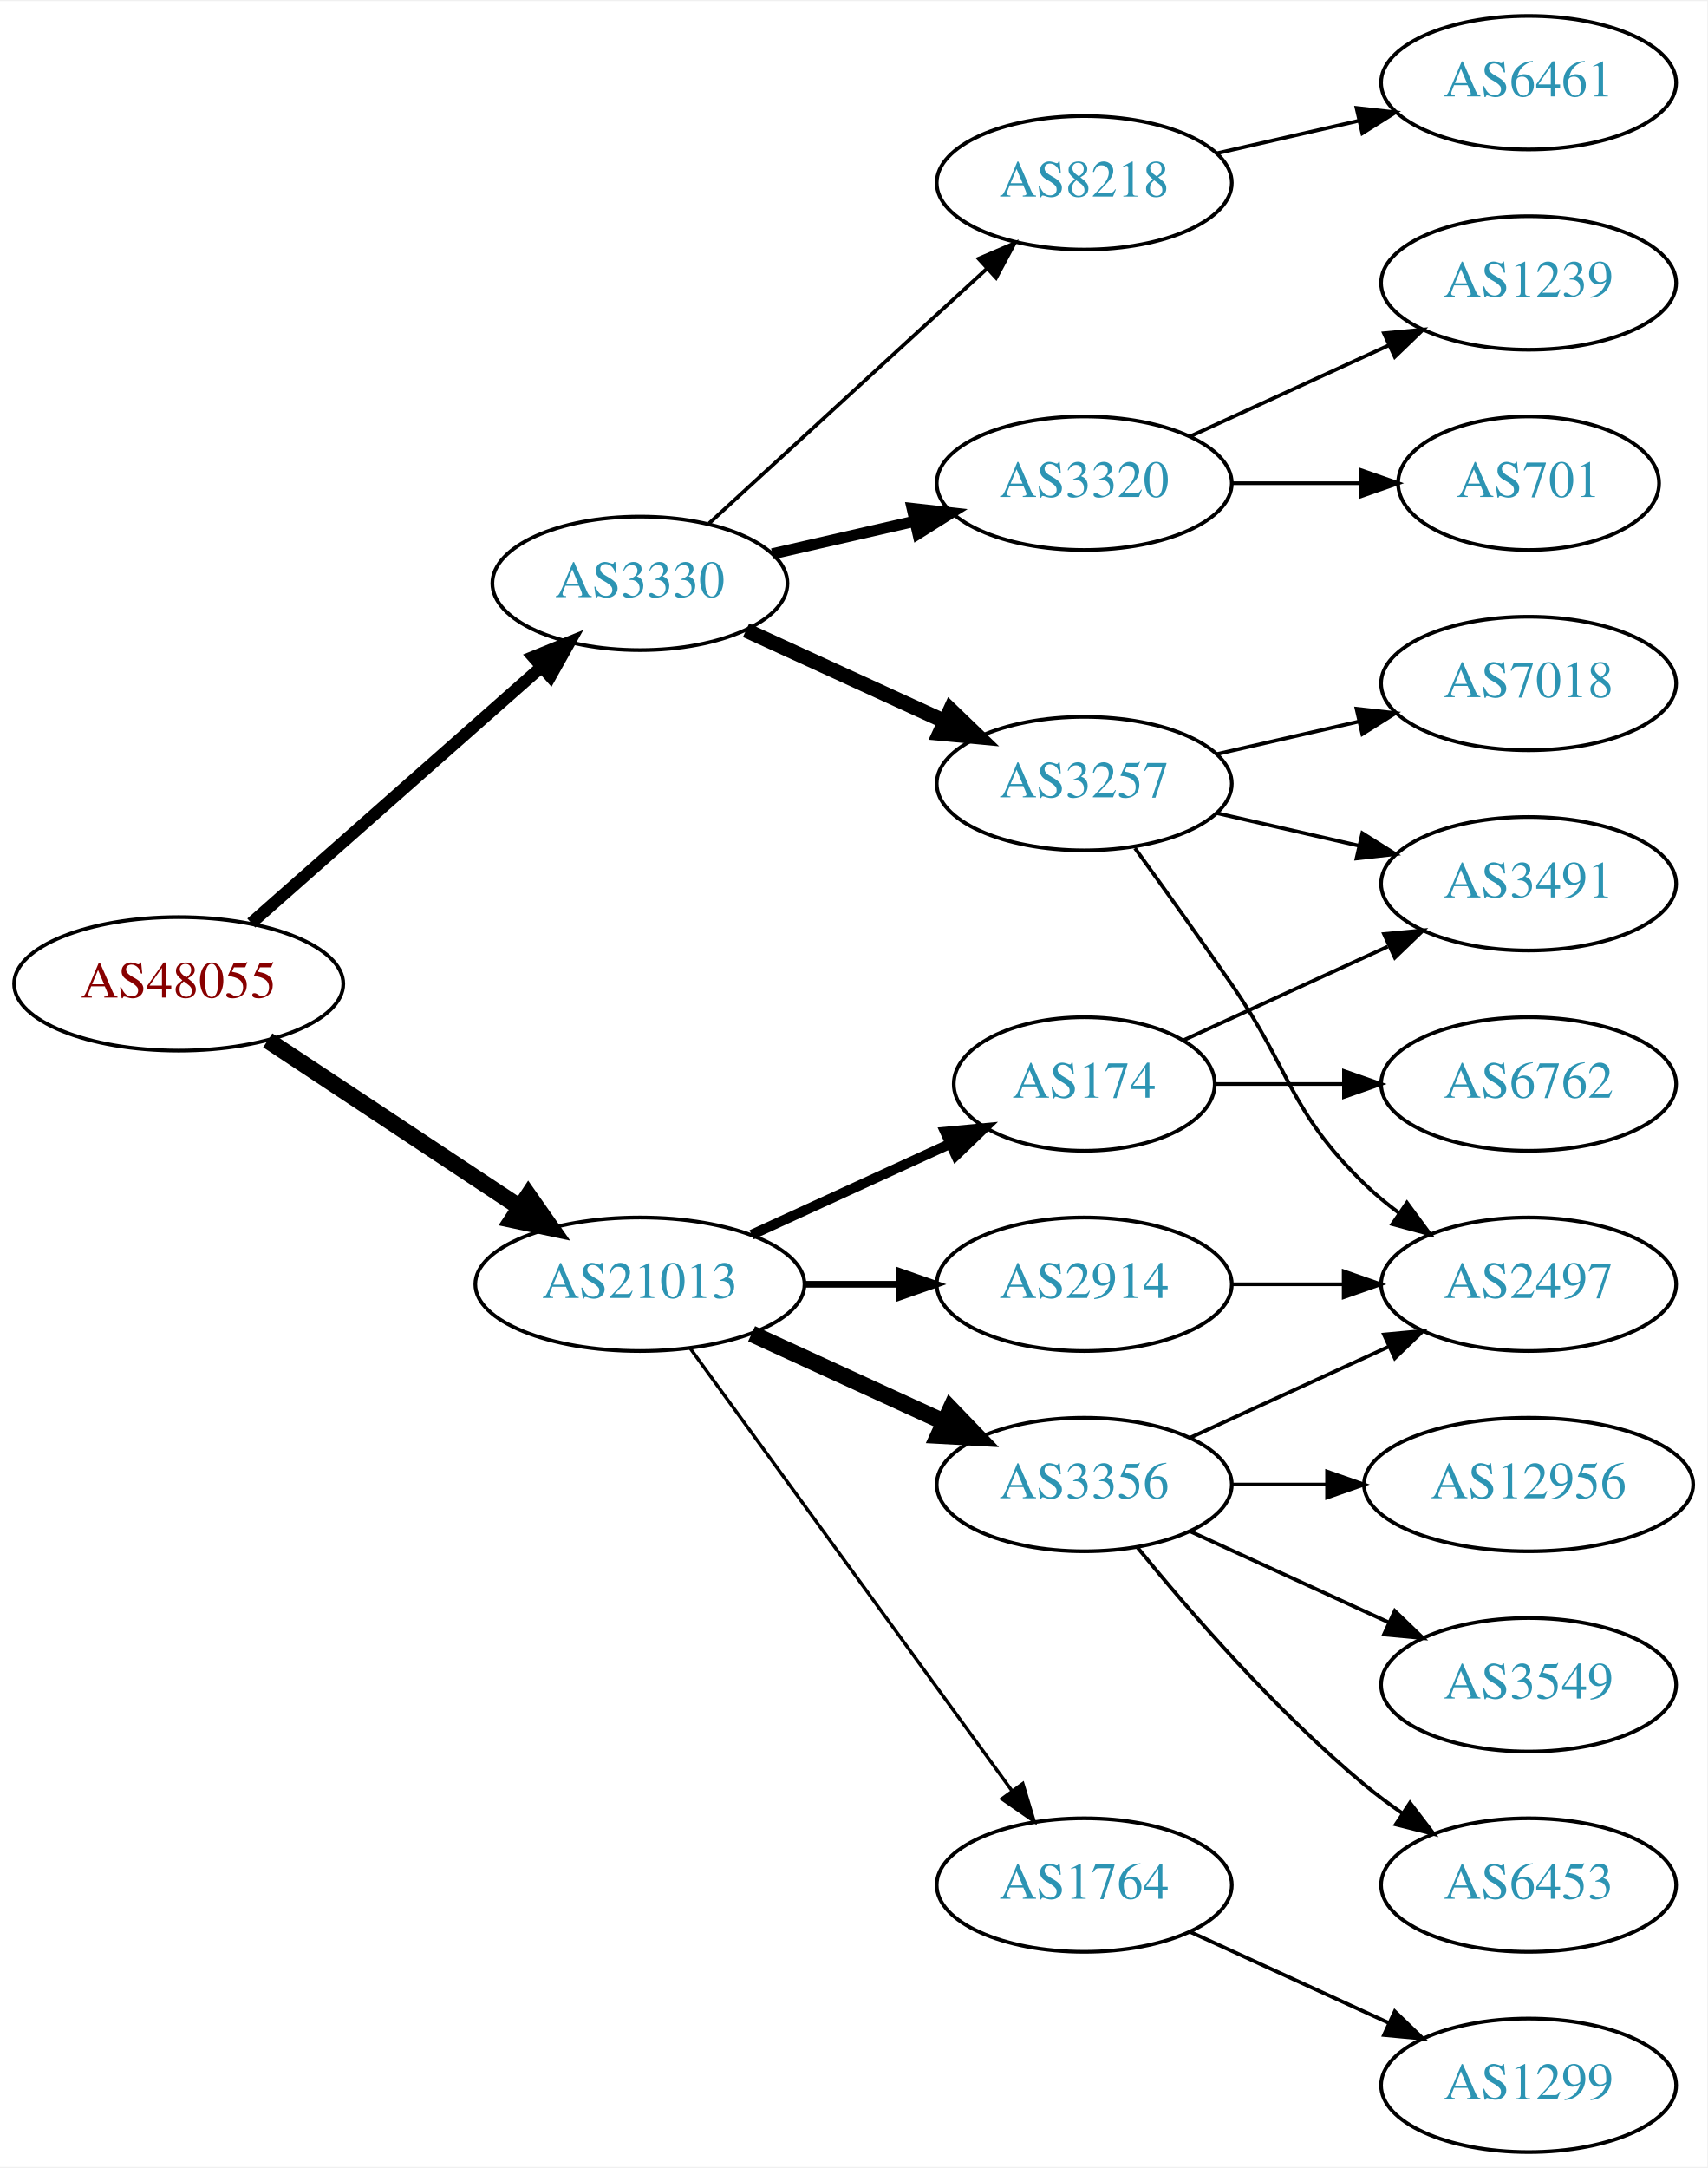
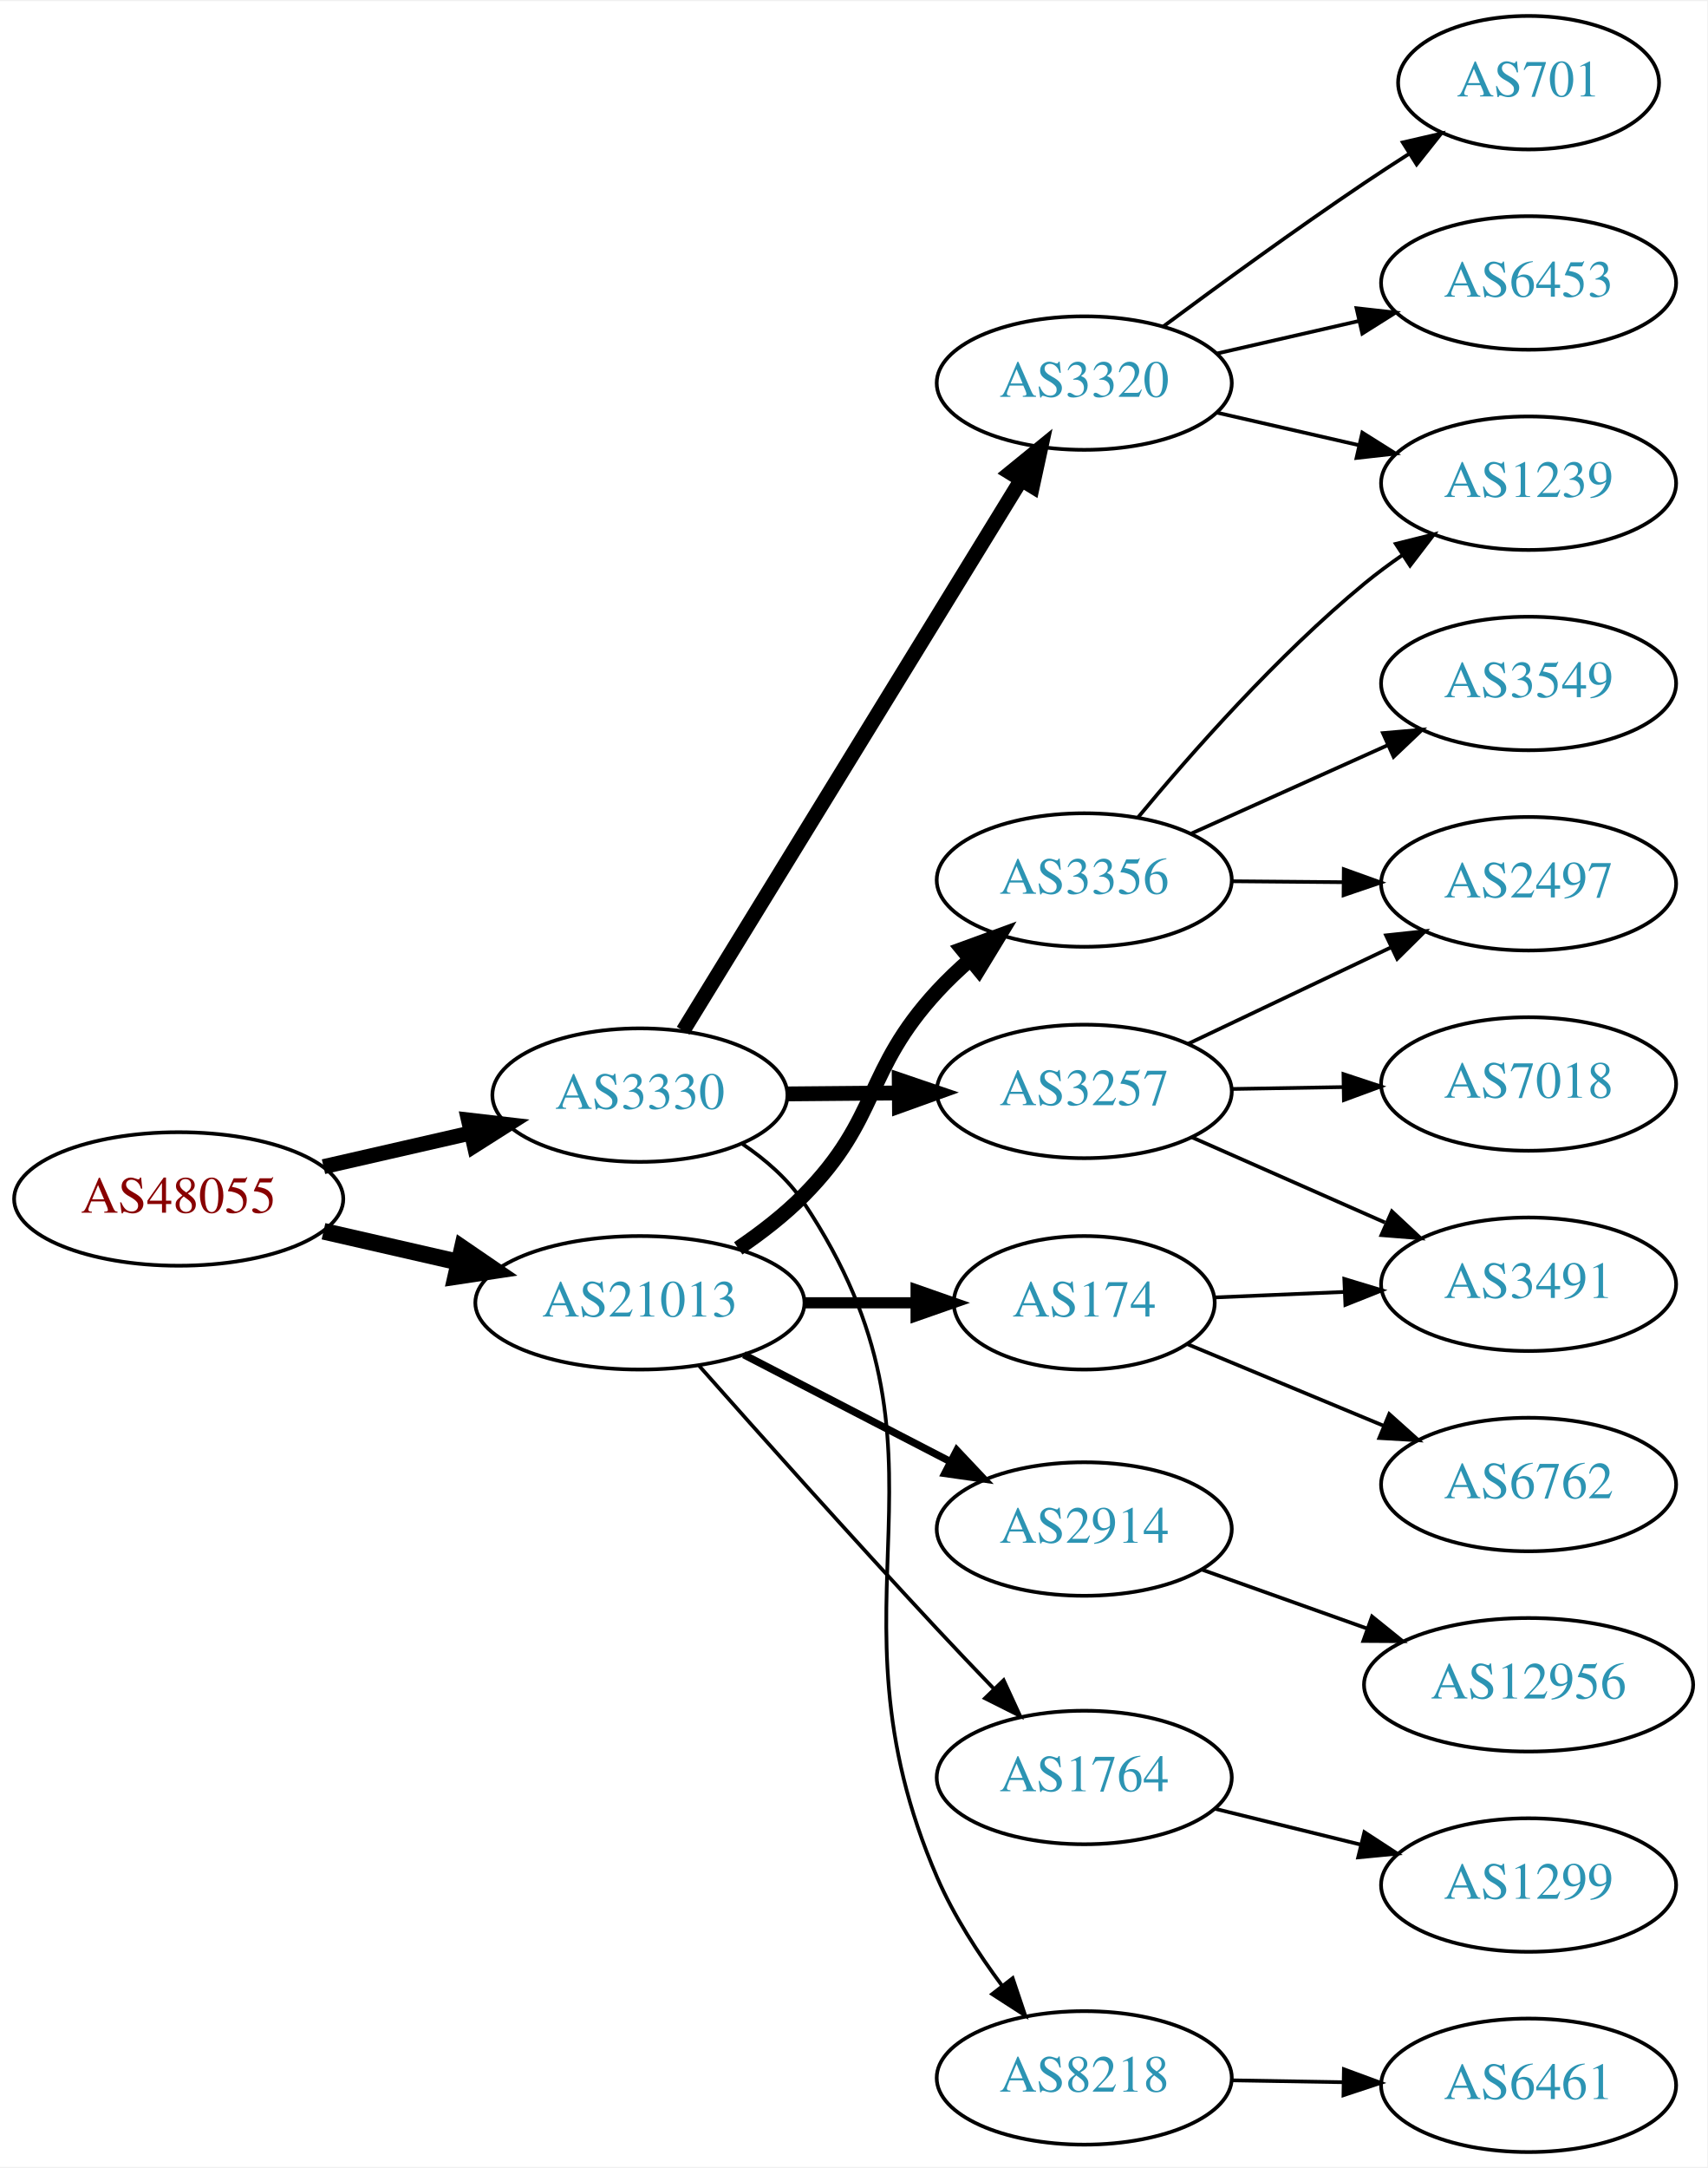
<svg xmlns="http://www.w3.org/2000/svg" xmlns:xlink="http://www.w3.org/1999/xlink" width="460pt" height="584pt" viewBox="0.00 0.00 460.47 584.00">
  <g id="graph0" class="graph" transform="scale(1 1) rotate(0) translate(4 580)">
    <polygon fill="white" stroke="none" points="-4,4 -4,-580 456.469,-580 456.469,4 -4,4" />
    <g id="node1" class="node">
      <g id="a_node1">
        <a xlink:href="/asn/48055" xlink:title="AS48055 ~ BDS-DC1 [AT]">
-           <ellipse fill="#ffffff" stroke="black" cx="44.196" cy="-315" rx="44.393" ry="18" />
-           <text text-anchor="middle" x="44.196" y="-311.3" font-family="Times,serif" font-size="14.00" fill="#880000">AS48055</text>
+           <ellipse fill="#ffffff" stroke="black" cx="44.196" cy="-257" rx="44.393" ry="18" />
+           <text text-anchor="middle" x="44.196" y="-253.3" font-family="Times,serif" font-size="14.00" fill="#880000">AS48055</text>
        </a>
      </g>
    </g>
    <g id="node2" class="node">
      <g id="a_node2">
        <a xlink:href="/asn/3330" xlink:title="AS3330 ~ Vienna, Austria [AT]">
-           <ellipse fill="#ffffff" stroke="black" cx="168.588" cy="-423" rx="39.794" ry="18" />
-           <text text-anchor="middle" x="168.588" y="-419.3" font-family="Times,serif" font-size="14.00" fill="#2c94b3">AS3330</text>
+           <ellipse fill="#ffffff" stroke="black" cx="168.588" cy="-285" rx="39.794" ry="18" />
+           <text text-anchor="middle" x="168.588" y="-281.3" font-family="Times,serif" font-size="14.00" fill="#2c94b3">AS3330</text>
        </a>
      </g>
    </g>
    <g id="edge1" class="edge">
-       <path fill="none" stroke="black" stroke-width="3.273" d="M63.785,-331.403C84.602,-349.772 118.478,-379.665 141.838,-400.278" />
-       <polygon fill="black" stroke="black" stroke-width="3.273" points="139.809,-403.156 149.623,-407.148 144.441,-397.907 139.809,-403.156" />
+       <path fill="none" stroke="black" stroke-width="4.05" d="M83.251,-265.706C95.765,-268.569 109.792,-271.778 122.762,-274.745" />
+       <polygon fill="black" stroke="black" stroke-width="4.05" points="122.348,-278.285 132.886,-277.061 123.929,-271.376 122.348,-278.285" />
    </g>
    <g id="node3" class="node">
      <g id="a_node3">
        <a xlink:href="/asn/21013" xlink:title="AS21013 ~ Wels, AT [AT]">
-           <ellipse fill="#ffffff" stroke="black" cx="168.588" cy="-234" rx="44.393" ry="18" />
-           <text text-anchor="middle" x="168.588" y="-230.3" font-family="Times,serif" font-size="14.00" fill="#2c94b3">AS21013</text>
+           <ellipse fill="#ffffff" stroke="black" cx="168.588" cy="-229" rx="44.393" ry="18" />
+           <text text-anchor="middle" x="168.588" y="-225.3" font-family="Times,serif" font-size="14.00" fill="#2c94b3">AS21013</text>
        </a>
      </g>
    </g>
    <g id="edge2" class="edge">
-       <path fill="none" stroke="black" stroke-width="4.5" d="M68.217,-299.765C87.449,-287.037 115.056,-268.766 136.294,-254.711" />
-       <polygon fill="black" stroke="black" stroke-width="4.5" points="138.504,-257.97 144.67,-249.167 134.158,-251.403 138.504,-257.97" />
+       <path fill="none" stroke="black" stroke-width="4.5" d="M83.251,-248.294C94.763,-245.66 107.558,-242.733 119.63,-239.972" />
+       <polygon fill="black" stroke="black" stroke-width="4.5" points="120.687,-243.769 129.557,-237.701 118.931,-236.092 120.687,-243.769" />
    </g>
    <g id="node4" class="node">
      <g id="a_node4">
        <a xlink:href="/asn/3320" xlink:title="AS3320 ~ DTAG [DE]">
-           <ellipse fill="#ffffff" stroke="black" cx="288.431" cy="-450" rx="39.794" ry="18" />
-           <text text-anchor="middle" x="288.431" y="-446.3" font-family="Times,serif" font-size="14.00" fill="#2c94b3">AS3320</text>
+           <ellipse fill="#ffffff" stroke="black" cx="288.431" cy="-477" rx="39.794" ry="18" />
+           <text text-anchor="middle" x="288.431" y="-473.3" font-family="Times,serif" font-size="14.00" fill="#2c94b3">AS3320</text>
        </a>
      </g>
    </g>
    <g id="edge3" class="edge">
-       <path fill="none" stroke="black" stroke-width="3" d="M204.308,-430.955C216.307,-433.704 229.928,-436.825 242.621,-439.733" />
-       <polygon fill="black" stroke="black" stroke-width="3" points="242.023,-443.187 252.552,-442.009 243.587,-436.364 242.023,-443.187" />
+       <path fill="none" stroke="black" stroke-width="4" d="M180.254,-302.377C201.016,-336.205 246.962,-411.064 271.406,-450.89" />
+       <polygon fill="black" stroke="black" stroke-width="4" points="268.49,-452.832 276.704,-459.524 274.456,-449.17 268.49,-452.832" />
    </g>
    <g id="node5" class="node">
      <g id="a_node5">
        <a xlink:href="/asn/3257" xlink:title="AS3257 ~ GTT [DE]">
-           <ellipse fill="#ffffff" stroke="black" cx="288.431" cy="-369" rx="39.794" ry="18" />
-           <text text-anchor="middle" x="288.431" y="-365.3" font-family="Times,serif" font-size="14.00" fill="#2c94b3">AS3257</text>
+           <ellipse fill="#ffffff" stroke="black" cx="288.431" cy="-286" rx="39.794" ry="18" />
+           <text text-anchor="middle" x="288.431" y="-282.3" font-family="Times,serif" font-size="14.00" fill="#2c94b3">AS3257</text>
        </a>
      </g>
    </g>
    <g id="edge4" class="edge">
-       <path fill="none" stroke="black" stroke-width="4" d="M197.217,-410.339C213.174,-403.027 233.445,-393.739 250.727,-385.819" />
-       <polygon fill="black" stroke="black" stroke-width="4" points="252.342,-388.929 259.975,-381.581 249.426,-382.565 252.342,-388.929" />
+       <path fill="none" stroke="black" stroke-width="4" d="M208.501,-285.33C218.054,-285.411 228.404,-285.499 238.367,-285.584" />
+       <polygon fill="black" stroke="black" stroke-width="4" points="238.53,-289.085 248.559,-285.67 238.589,-282.085 238.53,-289.085" />
    </g>
    <g id="node6" class="node">
      <g id="a_node6">
        <a xlink:href="/asn/8218" xlink:title="AS8218 ~ legacy Neotelecoms [FR]">
-           <ellipse fill="#ffffff" stroke="black" cx="288.431" cy="-531" rx="39.794" ry="18" />
-           <text text-anchor="middle" x="288.431" y="-527.3" font-family="Times,serif" font-size="14.00" fill="#2c94b3">AS8218</text>
+           <ellipse fill="#ffffff" stroke="black" cx="288.431" cy="-20" rx="39.794" ry="18" />
+           <text text-anchor="middle" x="288.431" y="-16.3" font-family="Times,serif" font-size="14.00" fill="#2c94b3">AS8218</text>
        </a>
      </g>
    </g>
    <g id="edge5" class="edge">
-       <path fill="none" stroke="black" d="M187.23,-439.169C207.103,-457.382 239.566,-487.133 262.135,-507.817" />
-       <polygon fill="black" stroke="black" points="259.931,-510.545 269.668,-514.721 264.66,-505.384 259.931,-510.545" />
-     </g>
-     <g id="node13" class="node">
-       <g id="a_node13">
-         <a xlink:href="/asn/174" xlink:title="AS174 ~ Cogent Communications [US]">
-           <ellipse fill="#ffffff" stroke="black" cx="288.431" cy="-288" rx="35.194" ry="18" />
-           <text text-anchor="middle" x="288.431" y="-284.3" font-family="Times,serif" font-size="14.00" fill="#2c94b3">AS174</text>
-         </a>
-       </g>
-     </g>
-     <g id="edge12" class="edge">
-       <path fill="none" stroke="black" stroke-width="2.7" d="M198.718,-247.348C214.935,-254.78 235.238,-264.083 252.327,-271.914" />
-       <polygon fill="black" stroke="black" stroke-width="2.7" points="250.895,-275.108 261.444,-276.092 253.811,-268.744 250.895,-275.108" />
+       <path fill="none" stroke="black" d="M196.189,-271.871C202.483,-267.609 208.579,-262.316 212.784,-256 258.483,-187.366 216.051,-149.68 248.784,-74 253.224,-63.736 259.847,-53.498 266.363,-44.739" />
+       <polygon fill="black" stroke="black" points="269.127,-46.885 272.501,-36.842 263.6,-42.589 269.127,-46.885" />
    </g>
    <g id="node14" class="node">
      <g id="a_node14">
-         <a xlink:href="/asn/3356" xlink:title="AS3356 ~ Level 3 Parent, LLC [US]">
-           <ellipse fill="#ffffff" stroke="black" cx="288.431" cy="-180" rx="39.794" ry="18" />
-           <text text-anchor="middle" x="288.431" y="-176.3" font-family="Times,serif" font-size="14.00" fill="#2c94b3">AS3356</text>
+         <a xlink:href="/asn/2914" xlink:title="AS2914 ~ NTT America, Inc. [US]">
+           <ellipse fill="#ffffff" stroke="black" cx="288.431" cy="-168" rx="39.794" ry="18" />
+           <text text-anchor="middle" x="288.431" y="-164.3" font-family="Times,serif" font-size="14.00" fill="#2c94b3">AS2914</text>
        </a>
      </g>
    </g>
    <g id="edge13" class="edge">
-       <path fill="none" stroke="black" stroke-width="4.5" d="M198.718,-220.652C214.329,-213.498 233.727,-204.609 250.399,-196.97" />
-       <polygon fill="black" stroke="black" stroke-width="4.5" points="252.4,-200.384 259.851,-192.638 249.119,-193.225 252.4,-200.384" />
+       <path fill="none" stroke="black" stroke-width="2" d="M196.624,-215.005C213.173,-206.439 234.525,-195.386 252.366,-186.151" />
+       <polygon fill="black" stroke="black" stroke-width="2" points="254.06,-189.215 261.331,-181.51 250.842,-182.999 254.06,-189.215" />
    </g>
    <g id="node15" class="node">
      <g id="a_node15">
        <a xlink:href="/asn/1764" xlink:title="AS1764 ~ NEXTLAYER-AS [AT]">
-           <ellipse fill="#ffffff" stroke="black" cx="288.431" cy="-72" rx="39.794" ry="18" />
-           <text text-anchor="middle" x="288.431" y="-68.3" font-family="Times,serif" font-size="14.00" fill="#2c94b3">AS1764</text>
+           <ellipse fill="#ffffff" stroke="black" cx="288.431" cy="-101" rx="39.794" ry="18" />
+           <text text-anchor="middle" x="288.431" y="-97.3" font-family="Times,serif" font-size="14.00" fill="#2c94b3">AS1764</text>
        </a>
      </g>
    </g>
    <g id="edge14" class="edge">
-       <path fill="none" stroke="black" stroke-width="0.9" d="M182.199,-216.663C203.02,-188.04 244.683,-130.767 268.871,-97.514" />
-       <polygon fill="black" stroke="black" stroke-width="0.9" points="271.858,-99.358 274.91,-89.212 266.197,-95.24 271.858,-99.358" />
+       <path fill="none" stroke="black" d="M184.595,-211.969C200.394,-194.123 226.076,-165.352 248.784,-141 253.651,-135.781 258.929,-130.241 263.975,-125.001" />
+       <polygon fill="black" stroke="black" points="266.688,-127.231 271.127,-117.611 261.658,-122.363 266.688,-127.231" />
    </g>
    <g id="node16" class="node">
      <g id="a_node16">
-         <a xlink:href="/asn/2914" xlink:title="AS2914 ~ NTT America, Inc. [US]">
-           <ellipse fill="#ffffff" stroke="black" cx="288.431" cy="-234" rx="39.794" ry="18" />
-           <text text-anchor="middle" x="288.431" y="-230.3" font-family="Times,serif" font-size="14.00" fill="#2c94b3">AS2914</text>
+         <a xlink:href="/asn/174" xlink:title="AS174 ~ Cogent Communications [US]">
+           <ellipse fill="#ffffff" stroke="black" cx="288.431" cy="-229" rx="35.194" ry="18" />
+           <text text-anchor="middle" x="288.431" y="-225.3" font-family="Times,serif" font-size="14.00" fill="#2c94b3">AS174</text>
        </a>
      </g>
    </g>
    <g id="edge15" class="edge">
-       <path fill="none" stroke="black" stroke-width="1.8" d="M212.799,-234C221.112,-234 229.875,-234 238.357,-234" />
-       <polygon fill="black" stroke="black" stroke-width="1.8" points="238.516,-237.5 248.516,-234 238.516,-230.5 238.516,-237.5" />
+       <path fill="none" stroke="black" stroke-width="3" d="M212.799,-229C222.647,-229 233.127,-229 243.024,-229" />
+       <polygon fill="black" stroke="black" stroke-width="3" points="243.076,-232.5 253.076,-229 243.076,-225.5 243.076,-232.5" />
+     </g>
+     <g id="node17" class="node">
+       <g id="a_node17">
+         <a xlink:href="/asn/3356" xlink:title="AS3356 ~ Level 3 Parent, LLC [US]">
+           <ellipse fill="#ffffff" stroke="black" cx="288.431" cy="-343" rx="39.794" ry="18" />
+           <text text-anchor="middle" x="288.431" y="-339.3" font-family="Times,serif" font-size="14.00" fill="#2c94b3">AS3356</text>
+         </a>
+       </g>
+     </g>
+     <g id="edge16" class="edge">
+       <path fill="none" stroke="black" stroke-width="4" d="M195.112,-243.679C201.275,-247.864 207.578,-252.732 212.784,-258 233.322,-278.779 228.974,-291.527 248.784,-313 251.493,-315.936 254.511,-318.806 257.633,-321.535" />
+       <polygon fill="black" stroke="black" stroke-width="4" points="255.541,-324.346 265.491,-327.985 259.982,-318.935 255.541,-324.346" />
+     </g>
+     <g id="node7" class="node">
+       <g id="a_node7">
+         <a xlink:href="/asn/701" xlink:title="AS701 ~ UUNET [US]">
+           <ellipse fill="#ffffff" stroke="black" cx="408.273" cy="-558" rx="35.194" ry="18" />
+           <text text-anchor="middle" x="408.273" y="-554.3" font-family="Times,serif" font-size="14.00" fill="#2c94b3">AS701</text>
+         </a>
+       </g>
+     </g>
+     <g id="edge6" class="edge">
+       <path fill="none" stroke="black" d="M309.761,-492.277C324.623,-503.304 345.368,-518.407 364.077,-531 367.895,-533.569 371.945,-536.21 375.975,-538.786" />
+       <polygon fill="black" stroke="black" points="374.344,-541.895 384.669,-544.271 378.079,-535.975 374.344,-541.895" />
+     </g>
+     <g id="node8" class="node">
+       <g id="a_node8">
+         <a xlink:href="/asn/6453" xlink:title="AS6453 ~ TATA COMMUNICATIONS (AMERICA) INC [US]">
+           <ellipse fill="#ffffff" stroke="black" cx="408.273" cy="-504" rx="39.794" ry="18" />
+           <text text-anchor="middle" x="408.273" y="-500.3" font-family="Times,serif" font-size="14.00" fill="#2c94b3">AS6453</text>
+         </a>
+       </g>
+     </g>
+     <g id="edge7" class="edge">
+       <path fill="none" stroke="black" d="M324.15,-484.955C336.15,-487.704 349.771,-490.825 362.463,-493.733" />
+       <polygon fill="black" stroke="black" points="361.866,-497.187 372.395,-496.009 363.429,-490.364 361.866,-497.187" />
+     </g>
+     <g id="node9" class="node">
+       <g id="a_node9">
+         <a xlink:href="/asn/1239" xlink:title="AS1239 ~ Sprint [US]">
+           <ellipse fill="#ffffff" stroke="black" cx="408.273" cy="-450" rx="39.794" ry="18" />
+           <text text-anchor="middle" x="408.273" y="-446.3" font-family="Times,serif" font-size="14.00" fill="#2c94b3">AS1239</text>
+         </a>
+       </g>
+     </g>
+     <g id="edge8" class="edge">
+       <path fill="none" stroke="black" d="M324.15,-469.045C336.15,-466.296 349.771,-463.175 362.463,-460.267" />
+       <polygon fill="black" stroke="black" points="363.429,-463.636 372.395,-457.991 361.866,-456.813 363.429,-463.636" />
    </g>
    <g id="node10" class="node">
      <g id="a_node10">
-         <a xlink:href="/asn/1239" xlink:title="AS1239 ~ Sprint [US]">
-           <ellipse fill="#ffffff" stroke="black" cx="408.273" cy="-504" rx="39.794" ry="18" />
-           <text text-anchor="middle" x="408.273" y="-500.3" font-family="Times,serif" font-size="14.00" fill="#2c94b3">AS1239</text>
+         <a xlink:href="/asn/7018" xlink:title="AS7018 ~ AT&amp;T Services, Inc. [US]">
+           <ellipse fill="#ffffff" stroke="black" cx="408.273" cy="-288" rx="39.794" ry="18" />
+           <text text-anchor="middle" x="408.273" y="-284.3" font-family="Times,serif" font-size="14.00" fill="#2c94b3">AS7018</text>
        </a>
      </g>
    </g>
    <g id="edge9" class="edge">
-       <path fill="none" stroke="black" d="M317.06,-462.661C333.017,-469.973 353.287,-479.261 370.57,-487.181" />
-       <polygon fill="black" stroke="black" points="369.269,-490.435 379.818,-491.419 372.185,-484.071 369.269,-490.435" />
+       <path fill="none" stroke="black" d="M328.343,-286.66C337.897,-286.823 348.246,-286.998 358.209,-287.167" />
+       <polygon fill="black" stroke="black" points="358.344,-290.67 368.402,-287.34 358.462,-283.671 358.344,-290.67" />
    </g>
    <g id="node11" class="node">
      <g id="a_node11">
-         <a xlink:href="/asn/701" xlink:title="AS701 ~ UUNET [US]">
-           <ellipse fill="#ffffff" stroke="black" cx="408.273" cy="-450" rx="35.194" ry="18" />
-           <text text-anchor="middle" x="408.273" y="-446.3" font-family="Times,serif" font-size="14.00" fill="#2c94b3">AS701</text>
+         <a xlink:href="/asn/2497" xlink:title="AS2497 ~ Internet Initiative Japan Inc. [JP]">
+           <ellipse fill="#ffffff" stroke="black" cx="408.273" cy="-342" rx="39.794" ry="18" />
+           <text text-anchor="middle" x="408.273" y="-338.3" font-family="Times,serif" font-size="14.00" fill="#2c94b3">AS2497</text>
        </a>
      </g>
    </g>
    <g id="edge10" class="edge">
-       <path fill="none" stroke="black" d="M328.343,-450C339.43,-450 351.59,-450 362.972,-450" />
-       <polygon fill="black" stroke="black" points="363.154,-453.5 373.154,-450 363.154,-446.5 363.154,-453.5" />
-     </g>
-     <g id="node7" class="node">
-       <g id="a_node7">
-         <a xlink:href="/asn/3491" xlink:title="AS3491 ~ PCCW Global, Inc. [US]">
-           <ellipse fill="#ffffff" stroke="black" cx="408.273" cy="-342" rx="39.794" ry="18" />
-           <text text-anchor="middle" x="408.273" y="-338.3" font-family="Times,serif" font-size="14.00" fill="#2c94b3">AS3491</text>
-         </a>
-       </g>
-     </g>
-     <g id="edge6" class="edge">
-       <path fill="none" stroke="black" d="M324.15,-361.045C336.15,-358.296 349.771,-355.175 362.463,-352.267" />
-       <polygon fill="black" stroke="black" points="363.429,-355.636 372.395,-349.991 361.866,-348.813 363.429,-355.636" />
-     </g>
-     <g id="node8" class="node">
-       <g id="a_node8">
-         <a xlink:href="/asn/2497" xlink:title="AS2497 ~ Internet Initiative Japan Inc. [JP]">
-           <ellipse fill="#ffffff" stroke="black" cx="408.273" cy="-234" rx="39.794" ry="18" />
-           <text text-anchor="middle" x="408.273" y="-230.3" font-family="Times,serif" font-size="14.00" fill="#2c94b3">AS2497</text>
-         </a>
-       </g>
-     </g>
-     <g id="edge7" class="edge">
-       <path fill="none" stroke="black" d="M302.11,-351.594C309.725,-341.063 319.558,-327.33 328.077,-315 344.473,-291.269 343.384,-281.094 364.077,-261 366.922,-258.237 370.096,-255.614 373.396,-253.166" />
-       <polygon fill="black" stroke="black" points="375.462,-255.994 381.744,-247.462 371.513,-250.214 375.462,-255.994" />
-     </g>
-     <g id="node9" class="node">
-       <g id="a_node9">
-         <a xlink:href="/asn/7018" xlink:title="AS7018 ~ AT&amp;T Services, Inc. [US]">
-           <ellipse fill="#ffffff" stroke="black" cx="408.273" cy="-396" rx="39.794" ry="18" />
-           <text text-anchor="middle" x="408.273" y="-392.3" font-family="Times,serif" font-size="14.00" fill="#2c94b3">AS7018</text>
-         </a>
-       </g>
-     </g>
-     <g id="edge8" class="edge">
-       <path fill="none" stroke="black" d="M324.15,-376.955C336.15,-379.704 349.771,-382.825 362.463,-385.733" />
-       <polygon fill="black" stroke="black" points="361.866,-389.187 372.395,-388.009 363.429,-382.364 361.866,-389.187" />
+       <path fill="none" stroke="black" d="M316.466,-298.848C332.634,-306.531 353.387,-316.392 370.97,-324.748" />
+       <polygon fill="black" stroke="black" points="369.829,-328.081 380.364,-329.212 372.834,-321.759 369.829,-328.081" />
    </g>
    <g id="node12" class="node">
      <g id="a_node12">
+         <a xlink:href="/asn/3491" xlink:title="AS3491 ~ PCCW Global, Inc. [US]">
+           <ellipse fill="#ffffff" stroke="black" cx="408.273" cy="-234" rx="39.794" ry="18" />
+           <text text-anchor="middle" x="408.273" y="-230.3" font-family="Times,serif" font-size="14.00" fill="#2c94b3">AS3491</text>
+         </a>
+       </g>
+     </g>
+     <g id="edge11" class="edge">
+       <path fill="none" stroke="black" d="M317.358,-273.677C332.947,-266.798 352.583,-258.133 369.525,-250.657" />
+       <polygon fill="black" stroke="black" points="371.403,-253.654 379.138,-246.415 368.577,-247.25 371.403,-253.654" />
+     </g>
+     <g id="node13" class="node">
+       <g id="a_node13">
        <a xlink:href="/asn/6461" xlink:title="AS6461 ~ Zayo Bandwidth [US]">
-           <ellipse fill="#ffffff" stroke="black" cx="408.273" cy="-558" rx="39.794" ry="18" />
-           <text text-anchor="middle" x="408.273" y="-554.3" font-family="Times,serif" font-size="14.00" fill="#2c94b3">AS6461</text>
-         </a>
-       </g>
-     </g>
-     <g id="edge11" class="edge">
-       <path fill="none" stroke="black" d="M324.15,-538.955C336.15,-541.704 349.771,-544.825 362.463,-547.733" />
-       <polygon fill="black" stroke="black" points="361.866,-551.187 372.395,-550.009 363.429,-544.364 361.866,-551.187" />
-     </g>
-     <g id="edge17" class="edge">
-       <path fill="none" stroke="black" d="M315.292,-299.851C331.413,-307.238 352.415,-316.862 370.28,-325.048" />
-       <polygon fill="black" stroke="black" points="369.282,-328.441 379.832,-329.425 372.199,-322.077 369.282,-328.441" />
-     </g>
-     <g id="node17" class="node">
-       <g id="a_node17">
-         <a xlink:href="/asn/6762" xlink:title="AS6762 ~ TELECOM ITALIA SPARKLE S.p.A. [IT]">
-           <ellipse fill="#ffffff" stroke="black" cx="408.273" cy="-288" rx="39.794" ry="18" />
-           <text text-anchor="middle" x="408.273" y="-284.3" font-family="Times,serif" font-size="14.00" fill="#2c94b3">AS6762</text>
-         </a>
-       </g>
-     </g>
-     <g id="edge16" class="edge">
-       <path fill="none" stroke="black" d="M323.833,-288C334.657,-288 346.824,-288 358.451,-288" />
-       <polygon fill="black" stroke="black" points="358.482,-291.5 368.482,-288 358.482,-284.5 358.482,-291.5" />
+           <ellipse fill="#ffffff" stroke="black" cx="408.273" cy="-18" rx="39.794" ry="18" />
+           <text text-anchor="middle" x="408.273" y="-14.3" font-family="Times,serif" font-size="14.00" fill="#2c94b3">AS6461</text>
+         </a>
+       </g>
+     </g>
+     <g id="edge12" class="edge">
+       <path fill="none" stroke="black" d="M328.343,-19.34C337.897,-19.177 348.246,-19.002 358.209,-18.833" />
+       <polygon fill="black" stroke="black" points="358.462,-22.329 368.402,-18.66 358.344,-15.33 358.462,-22.329" />
+     </g>
+     <g id="node20" class="node">
+       <g id="a_node20">
+         <a xlink:href="/asn/12956" xlink:title="AS12956 ~ TELXIUS [ES]">
+           <ellipse fill="#ffffff" stroke="black" cx="408.273" cy="-126" rx="44.393" ry="18" />
+           <text text-anchor="middle" x="408.273" y="-122.3" font-family="Times,serif" font-size="14.00" fill="#2c94b3">AS12956</text>
+         </a>
+       </g>
    </g>
    <g id="edge20" class="edge">
-       <path fill="none" stroke="black" d="M317.06,-192.661C333.017,-199.973 353.287,-209.261 370.57,-217.181" />
-       <polygon fill="black" stroke="black" points="369.269,-220.435 379.818,-221.419 372.185,-214.071 369.269,-220.435" />
+       <path fill="none" stroke="black" d="M320.085,-157.075C333.735,-152.21 350.037,-146.399 364.832,-141.127" />
+       <polygon fill="black" stroke="black" points="366.049,-144.408 374.293,-137.754 363.699,-137.815 366.049,-144.408" />
    </g>
    <g id="node18" class="node">
      <g id="a_node18">
-         <a xlink:href="/asn/12956" xlink:title="AS12956 ~ TELXIUS [ES]">
-           <ellipse fill="#ffffff" stroke="black" cx="408.273" cy="-180" rx="44.393" ry="18" />
-           <text text-anchor="middle" x="408.273" y="-176.3" font-family="Times,serif" font-size="14.00" fill="#2c94b3">AS12956</text>
-         </a>
-       </g>
-     </g>
-     <g id="edge18" class="edge">
-       <path fill="none" stroke="black" d="M328.343,-180C336.446,-180 345.121,-180 353.648,-180" />
-       <polygon fill="black" stroke="black" points="353.925,-183.5 363.925,-180 353.925,-176.5 353.925,-183.5" />
+         <a xlink:href="/asn/1299" xlink:title="AS1299 ~ Telia Carrier [EU]">
+           <ellipse fill="#ffffff" stroke="black" cx="408.273" cy="-72" rx="39.794" ry="18" />
+           <text text-anchor="middle" x="408.273" y="-68.3" font-family="Times,serif" font-size="14.00" fill="#2c94b3">AS1299</text>
+         </a>
+       </g>
+     </g>
+     <g id="edge17" class="edge">
+       <path fill="none" stroke="black" d="M323.516,-92.612C335.866,-89.573 349.998,-86.095 363.093,-82.873" />
+       <polygon fill="black" stroke="black" points="363.983,-86.258 372.857,-80.47 362.31,-79.461 363.983,-86.258" />
+     </g>
+     <g id="edge19" class="edge">
+       <path fill="none" stroke="black" d="M323.516,-230.446C334.451,-230.91 346.784,-231.433 358.556,-231.933" />
+       <polygon fill="black" stroke="black" points="358.568,-235.437 368.708,-232.364 358.865,-228.443 358.568,-235.437" />
    </g>
    <g id="node19" class="node">
      <g id="a_node19">
-         <a xlink:href="/asn/3549" xlink:title="AS3549 ~ Level 3 Parent, LLC [US]">
-           <ellipse fill="#ffffff" stroke="black" cx="408.273" cy="-126" rx="39.794" ry="18" />
-           <text text-anchor="middle" x="408.273" y="-122.3" font-family="Times,serif" font-size="14.00" fill="#2c94b3">AS3549</text>
-         </a>
-       </g>
-     </g>
-     <g id="edge19" class="edge">
-       <path fill="none" stroke="black" d="M317.06,-167.339C333.017,-160.027 353.287,-150.739 370.57,-142.819" />
-       <polygon fill="black" stroke="black" points="372.185,-145.929 379.818,-138.581 369.269,-139.565 372.185,-145.929" />
-     </g>
-     <g id="node20" class="node">
-       <g id="a_node20">
-         <a xlink:href="/asn/6453" xlink:title="AS6453 ~ TATA COMMUNICATIONS (AMERICA) INC [US]">
-           <ellipse fill="#ffffff" stroke="black" cx="408.273" cy="-72" rx="39.794" ry="18" />
-           <text text-anchor="middle" x="408.273" y="-68.3" font-family="Times,serif" font-size="14.00" fill="#2c94b3">AS6453</text>
-         </a>
-       </g>
+         <a xlink:href="/asn/6762" xlink:title="AS6762 ~ TELECOM ITALIA SPARKLE S.p.A. [IT]">
+           <ellipse fill="#ffffff" stroke="black" cx="408.273" cy="-180" rx="39.794" ry="18" />
+           <text text-anchor="middle" x="408.273" y="-176.3" font-family="Times,serif" font-size="14.00" fill="#2c94b3">AS6762</text>
+         </a>
+       </g>
+     </g>
+     <g id="edge18" class="edge">
+       <path fill="none" stroke="black" d="M316.171,-217.881C331.87,-211.353 351.967,-202.997 369.288,-195.795" />
+       <polygon fill="black" stroke="black" points="370.69,-199.002 378.58,-191.931 368.003,-192.539 370.69,-199.002" />
    </g>
    <g id="edge21" class="edge">
-       <path fill="none" stroke="black" d="M302.85,-162.935C316.964,-145.625 340.379,-118.655 364.077,-99 367.294,-96.332 370.794,-93.73 374.365,-91.259" />
-       <polygon fill="black" stroke="black" points="376.288,-94.183 382.721,-85.764 372.442,-88.334 376.288,-94.183" />
+       <path fill="none" stroke="black" d="M302.89,-359.838C317.037,-376.921 340.477,-403.548 364.077,-423 367.302,-425.658 370.808,-428.254 374.381,-430.721" />
+       <polygon fill="black" stroke="black" points="372.461,-433.648 382.741,-436.212 376.304,-427.797 372.461,-433.648" />
+     </g>
+     <g id="edge22" class="edge">
+       <path fill="none" stroke="black" d="M328.343,-342.67C337.897,-342.589 348.246,-342.501 358.209,-342.416" />
+       <polygon fill="black" stroke="black" points="358.432,-345.915 368.402,-342.33 358.372,-338.915 358.432,-345.915" />
    </g>
    <g id="node21" class="node">
      <g id="a_node21">
-         <a xlink:href="/asn/1299" xlink:title="AS1299 ~ Telia Carrier [EU]">
-           <ellipse fill="#ffffff" stroke="black" cx="408.273" cy="-18" rx="39.794" ry="18" />
-           <text text-anchor="middle" x="408.273" y="-14.3" font-family="Times,serif" font-size="14.00" fill="#2c94b3">AS1299</text>
-         </a>
-       </g>
-     </g>
-     <g id="edge22" class="edge">
-       <path fill="none" stroke="black" d="M317.06,-59.339C333.017,-52.027 353.287,-42.739 370.57,-34.819" />
-       <polygon fill="black" stroke="black" points="372.185,-37.929 379.818,-30.581 369.269,-31.565 372.185,-37.929" />
+         <a xlink:href="/asn/3549" xlink:title="AS3549 ~ Level 3 Parent, LLC [US]">
+           <ellipse fill="#ffffff" stroke="black" cx="408.273" cy="-396" rx="39.794" ry="18" />
+           <text text-anchor="middle" x="408.273" y="-392.3" font-family="Times,serif" font-size="14.00" fill="#2c94b3">AS3549</text>
+         </a>
+       </g>
    </g>
    <g id="edge23" class="edge">
-       <path fill="none" stroke="black" d="M328.343,-234C337.897,-234 348.246,-234 358.209,-234" />
-       <polygon fill="black" stroke="black" points="358.402,-237.5 368.402,-234 358.402,-230.5 358.402,-237.5" />
+       <path fill="none" stroke="black" d="M317.358,-355.56C333.208,-362.689 353.241,-371.699 370.373,-379.404" />
+       <polygon fill="black" stroke="black" points="368.991,-382.62 379.547,-383.53 371.862,-376.236 368.991,-382.62" />
    </g>
  </g>
</svg>
